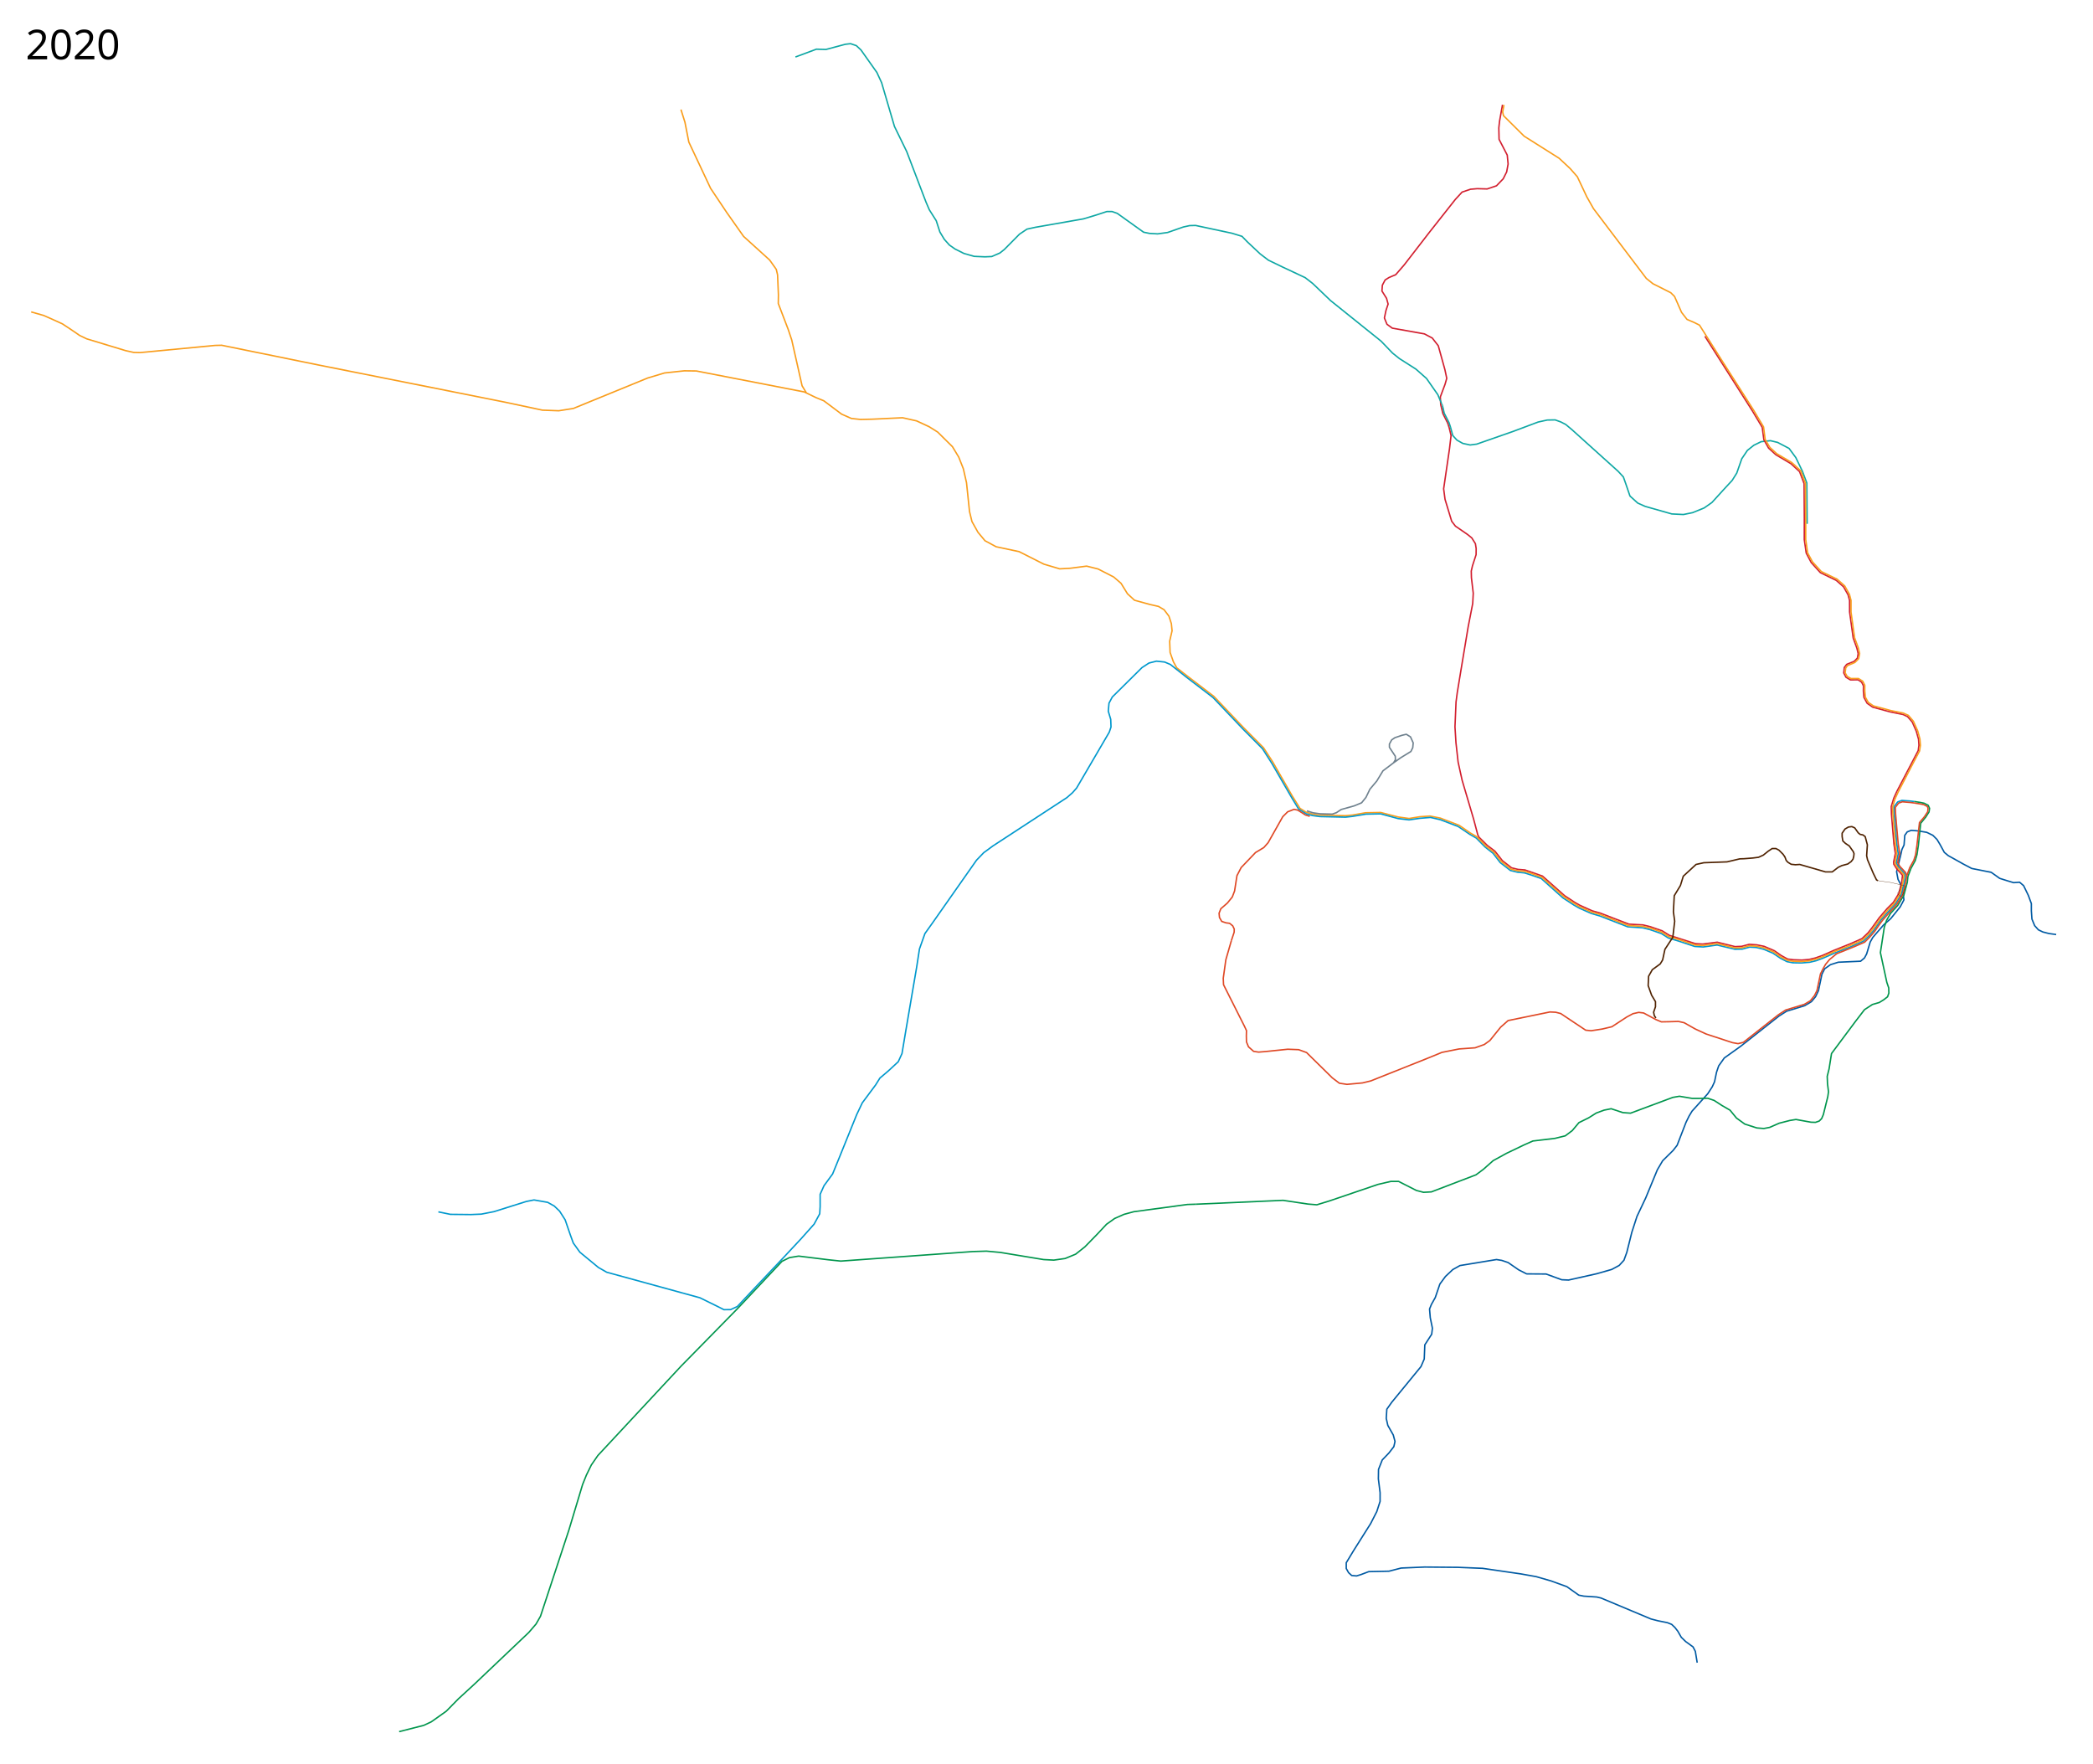
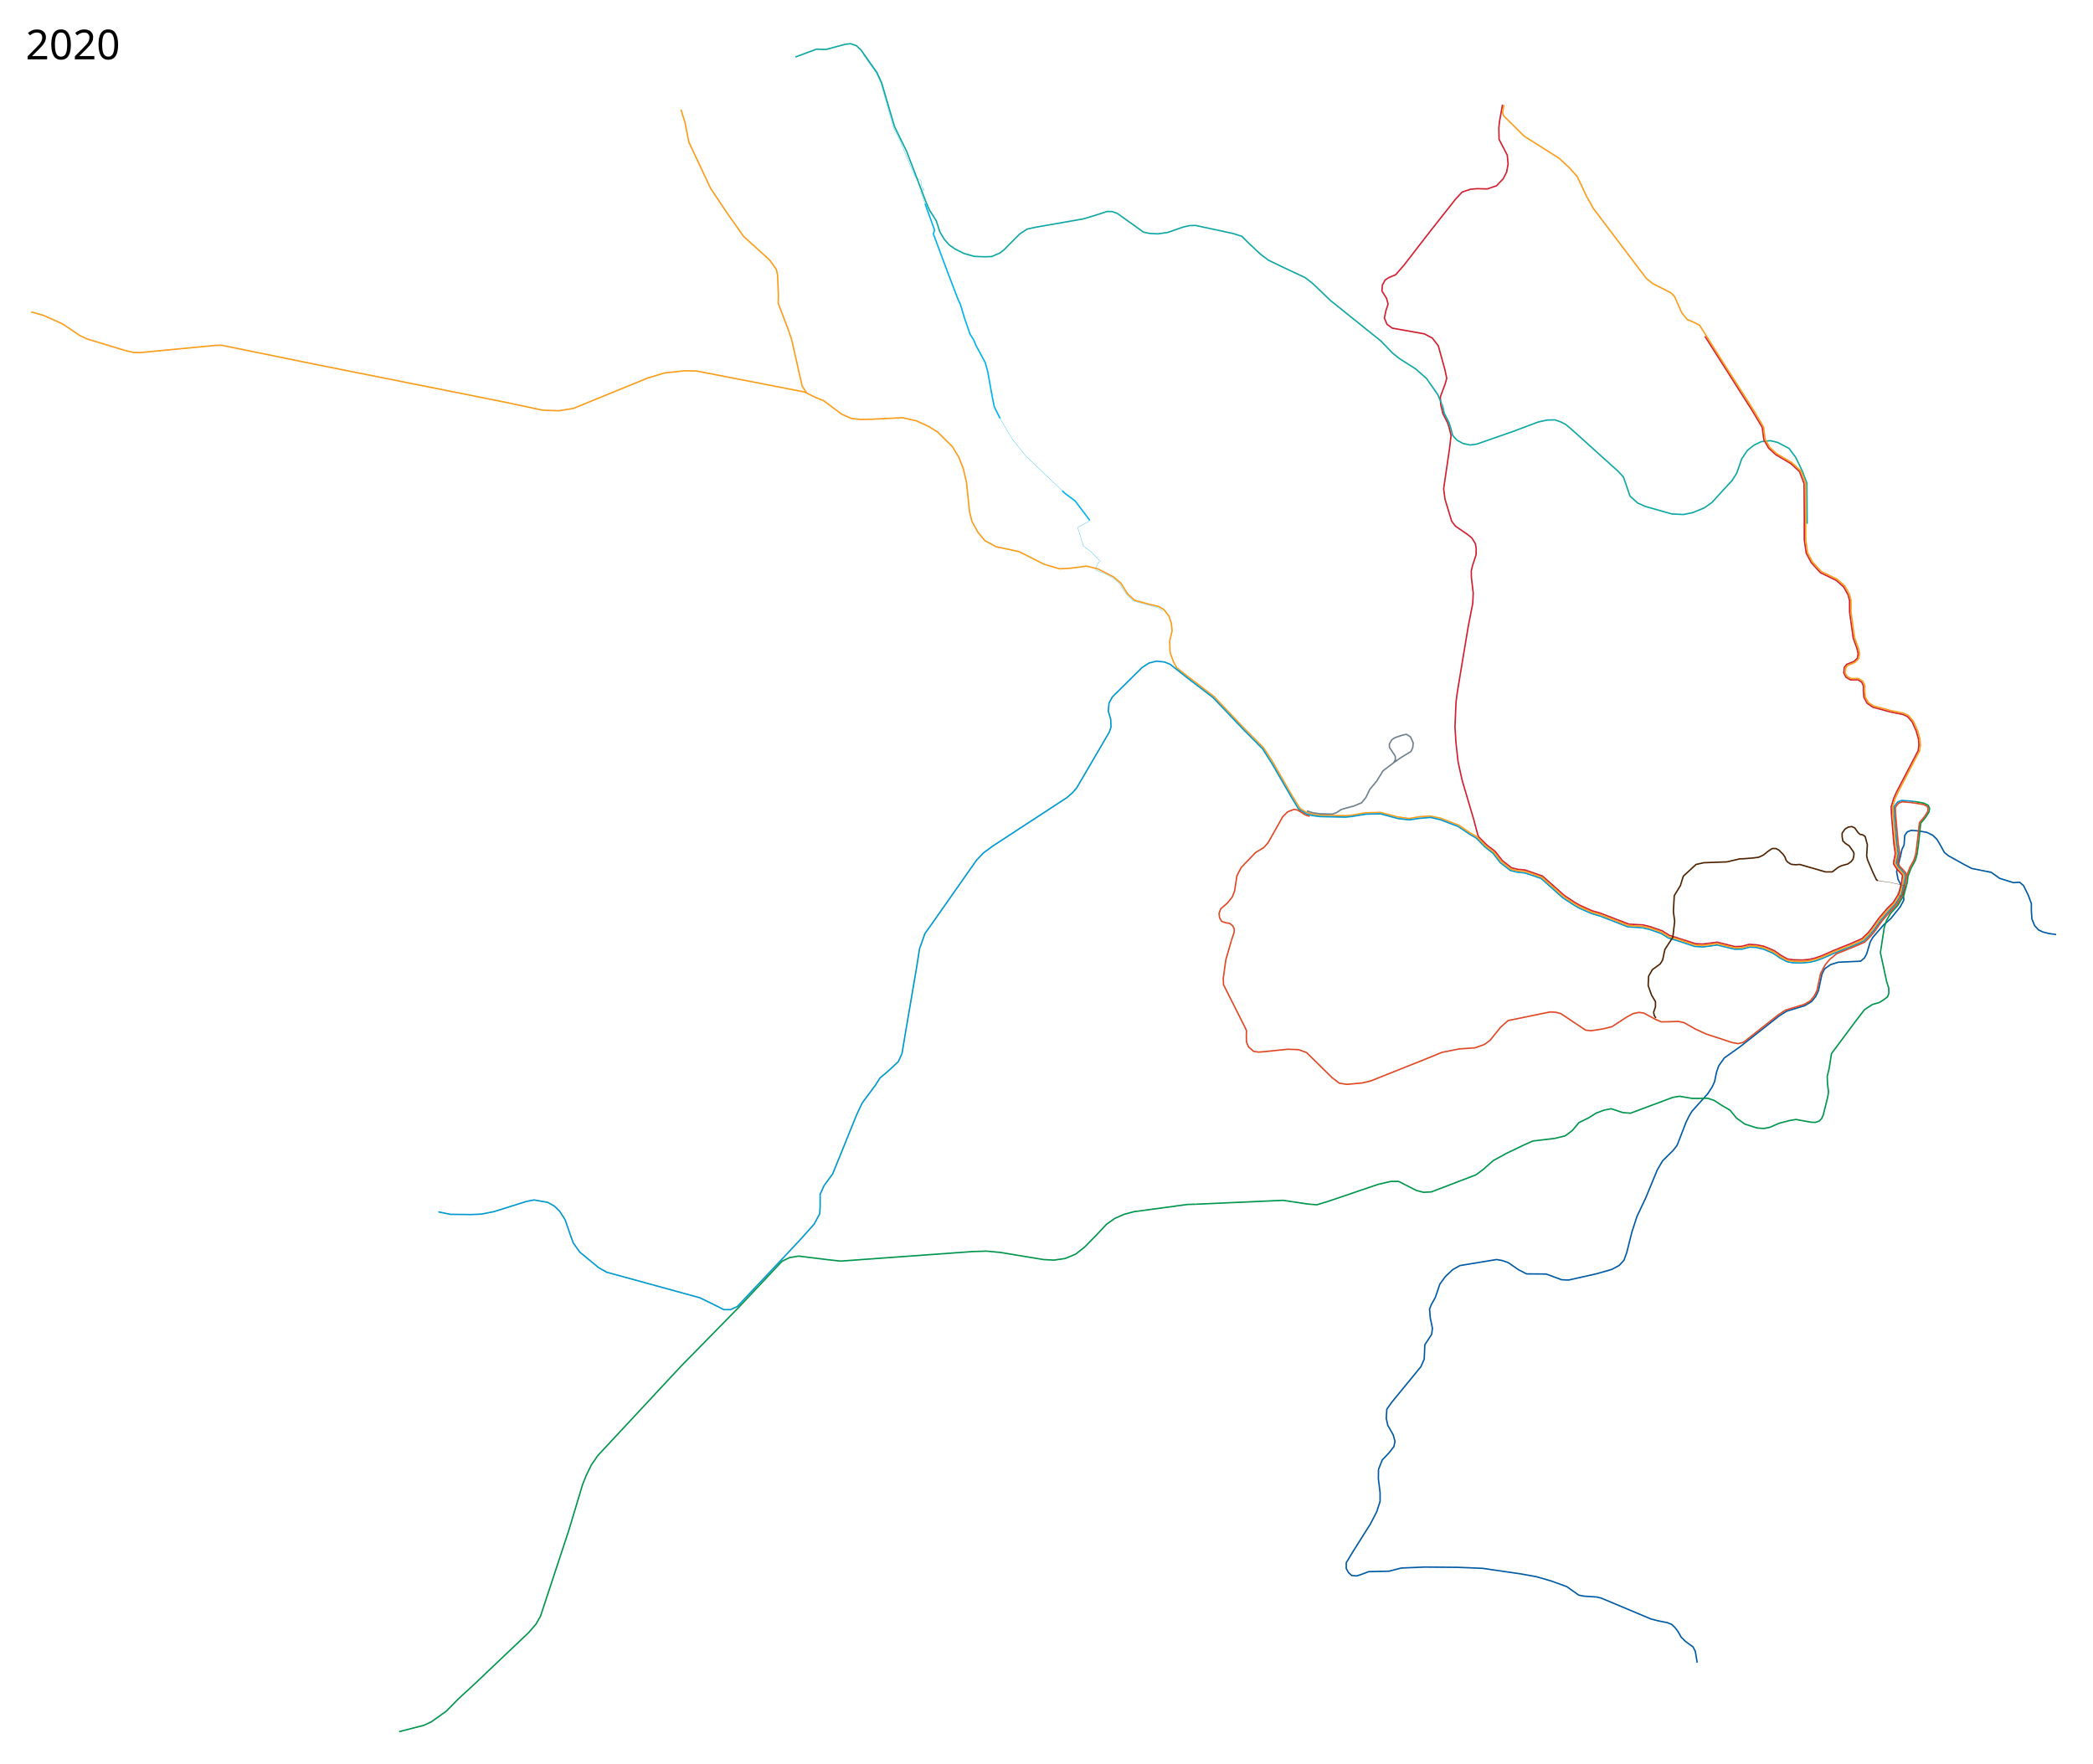
- <svg xmlns="http://www.w3.org/2000/svg" viewBox="-2336, -220, 7300, 6150" height="6150" width="7300">
+ <svg xmlns="http://www.w3.org/2000/svg" width="7300" height="6150" viewBox="-2336, -220, 7300, 6150">
  <path d="M4835.5 3039.5l-25-3.5-21.5-5.5-15.5-7.5-13-14.5-9.5-23-2-28.5v-25.5l-10.5-28.5-16.5-34-14-12-21 1.5-21.5-6.5-27-8.5-29.5-21-68-13.5-29.5-15.5-25-14-27-15-14-11.5-15-27.5-10.5-17.5-14.5-14.5-21.5-10.5-29.5-5-24.5-2-14 5.5-8.5 12-2.5 33.5-7.5 16-4 18.5-14.5 59 5 26.5 15 28.5 5.5 43-13 24.5-33 41-24.5 21.5-38 44-9 16-12.5 41.5-7.5 14-13.5 11.5-78 3.5-27 8.5-20.5 14.5-9.5 19-12 57-10 21-14.5 17.5-23.5 14-63.5 19.5-26.5 17-132.5 104.5-58 41.5-19.5 27.5-7.5 22-7 33.5-8 17.5-15.5 24-55 61-10.5 17.5-10.5 21.5-31 80-14 18-36.5 36-18.5 31.5-40.5 98-30.5 64.5-18 55.5-17.5 70-10 27.5-16.5 18-26 14-52.5 15-98 22-24-1-54.5-20-68-.5-27.5-14-37-25.5-22-7.5-18.5-3-127.5 21-25 14-25.5 24-19.5 26.5-16 47-13.5 24-6.5 16 2.5 30.5 7.5 36.5-2.5 21-24 37-2 49.5-11.5 26.5-102 124.5-17 24-2 32 5.5 24.5 19 33.5 6 22.5-4 18-17 22-23.5 24.5-13 33-.5 33 6 48v30.5L2466 5052l-21.5 42-59 93.5-26 43v20l8 14.5 11 10 17 1.5 16-5 26.5-10 70.5-1.5 42.5-11 82-3.5 116 1 86 3.5 134 19.5 53 9.5 52 15 55 20 19 13.5 22.5 16 17.5 3.5 45 3 15 3.5 174 73 25 6.5 32.5 6.5 15 6 11.5 11 10 13 12 21 15.5 15 25.5 18.5 8 15.5 6.5 39.5" fill="none" stroke="#005aa3" stroke-width="5" stroke-linejoin="round" />
  <path d="M2722.974 1269.518L2731 1299l14.5 16 20.5 11.5 25.5 5.5 23-3 127.5-44.5 86.5-32.5 32-7 27.5-.5 19.5 7 17.5 9 21 17.5 162 146 18 19.5 8.5 24 14.5 42.5 27 24.5 25.5 11.5 93.5 26.5 40.5 2 32-6.5 40.5-16.5 27-19 40-44 30.5-33 16-25.5 17.5-50 19.5-29 22.5-18 25.5-12.5 32.5-3.5 25 6 40 21 23.5 32 23.227 48.236 15.16 40.39 1.132 142.273" fill="none" stroke="#0ea7a4" stroke-width="5" stroke-linejoin="round" />
  <path d="M4340.25 2575.5l-15.225-1.805-27.775-1.945-14.5 5.25-13 17 .75 22.75 4 45.5 5.25 60.5 4.75 35-4.25 22-2.5 9.75 8 13.5 20.5 23 3.25 8.25-3 21.5-11 44-20.5 32.75-25 27-24.75 28.5-25.5 36.5-15.5 18-20.75 20-44.25 19.5-57.75 22.5-38.25 17-24.75 9.25-22 5.25-29.25 2.5-29.5-.5-21-4-22.75-11.75-26.75-18-32-13.5-25.75-6.25-23-1.25-25.75 7-25.75.5-62-14.75-48.5 6.75-29.5-1.75-55.5-18.5-36.5-11-24.5-15.5-40.5-14-24.5-6-52.25-3.5-97.75-38-28.5-8.25-42.5-18.75-18.5-10.5-39-25.5-75.5-67.5-36-12.5-22-7-25-2.5-24.5-6-35.5-27.5-25-32.5-27.5-21.5-31-31.5-22.5-13-40-27" fill="none" stroke="#0098cd" stroke-width="5" stroke-linejoin="round" />
  <path d="M4339.5 2580.5l-12.943-1.676L4299 2576.5l-13 4.5-11.5 15 1 23 4 47.5 5 55.5 5.25 35-5 21.5-2 10.25 7.25 12.5 20.25 22 4.25 10" fill="none" stroke="#df4825" stroke-width="5" stroke-linejoin="round" />
  <path d="M2904.499 145.186l-10.46 58.19-2.452 22.89.913 39.734 28.5 55 3 31-5 27.5-12 24-23.5 24.5-32.5 11s-37-1-35-1-23 2-23 2l-29.5 10-23.5 25.5-90 114-88.5 114.5-29.5 34-23.5 10-13.5 8.5-9.5 18-1.5 20.5 16 25.5 5.5 20-7.5 22.5-5.5 26 9 22 18.5 13.5 112 20 27.5 14.5 21 27 23 83 6.5 30.5-6 21-16.397 43.83 1.321 26.784 7.68 31.575 16.698 32.967 4.934 15.363 6.814 27.935-5.472 46.23-20.402 139.647 4.803 36.558 23.216 76.586 13.076 17.079 41.895 28.82 15.21 12.275 12.543 20.014 2.668 17.078-.267 21.348-12.542 38.693-4.27 18.413.534 22.95 6.405 54.437-1.868 35.758-16.011 82.19-25.885 155.573-12.008 73.117-4.27 32.29-3.736 86.993 3.47 55.771 7.471 66.98 7.205 32.822 6.938 31.222 40.028 135.293 14.41 54.437 4.003 8.14 28.953 28.686 27.085 20.547 25.618 32.69 32.289 25.217 22.549 5.47 24.016 1.868 61.109 21.348 77.253 68.447 36.072 23.73 17.165 9.76 42.696 19.213 27.886 7.872 100.202 38.694 49.234 2.668 25.22 6.095 42.026 14.586 24.684 15.61 91.396 29.221 25.084 1.334 50.568-6.538 61.91 15.344 23.482-.934 26.285-6.938 26.018 1.735 25.885 5.203 35.891 15.344 23.216 16.412 22.816 12.542 20.28 2.535 29.487 1.067 25.218-2.135 21.881-5.203 23.883-8.406 42.697-18.947 53.236-21.214 42.563-18.813 21.748-20.681 13.634-17.4 24.793-34.636 27.619-32.022 21.881-21.882 19.347-31.355 9.873-39.76 2.669-23.35-19.747-21.748-10.807-16.945-.534-7.071 6.138-30.288-5.07-33.223-8.54-103.938-.8-26.151 8.806-29.22 10.439-23.118 74.82-143.13 2.534-18.546-1.334-20.948-8.005-28.42-14.277-32.155-16.144-18.413-15.611-7.338-45.322-9.249-60.484-16.37-19.48-13.608-11.075-20.281-2-22.149.266-18.279-6.271-12.809-12.409-8.272-26.818.267-15.477-9.207-7.74-14.943 1.869-19.08 8.406-10.94 25.884-10.408 11.341-11.208 2.802-15.744-4.536-19.213-12.81-35.224-12.541-90.863-.133-40.16-5.204-19.614-15.878-28.153-25.484-22.416-55.238-26.818-31.888-35.224-17.48-32.956-6.804-47.366.152-73.917-.82-121.284-15.743-41.63-30.154-27.751-52.436-31.089-25.485-23.216-16.41-29.086-5.738-43.23-33.89-56.706-165.981-260.98" fill="none" stroke="#d21f2f" stroke-width="5" stroke-linejoin="round" />
  <path d="M4340.25 2575.5l20.487 3.063L4375 2581.5l14 7 5 11-2 12.5-11.5 18-17.5 21.5-8 76-5 33.5-6 20.5-15 27.5-10.525 27.86-2.31 21.044-12.047 44.905-11.452 19.048-9.953 16.309-25 27.643L4244 2990l-8 24.5-13.5 88 22.5 104 6.5 19 .5 18-4.5 13-13.5 10.5-15.5 9.5-24 7-27.5 18-31.5 41-83.5 112-8.5 53.5-6.5 26 1 25.5 3.5 28.5-2.5 17-15.5 62.5-6 14-8.5 8.5-13 4.5-15.5-.5-52.5-9.5-21.5 3.5-37 9.5-33 14.5-20.5 4-24.5-2-42-13.5-29-21-22.5-27.5-28.5-16.5-27-17.5-22-7.5-31 .5H3566l-44.5-7.5-23 4-147.5 55-27-2-40.5-13.5-25 5-27 10-27 17-33.5 16.5-23 27.5-24.5 18.5-36.5 9-76.5 9-31.5 14-60.5 29-46.5 25.5-34.5 30.5-25.5 19-155.5 59.5-27.5 1.5-25-6.5-62-31.5h-27l-45 10.5-169 57.5-44 13.5-31-2.5-87-13-303 13.5" fill="none" stroke="#00954c" stroke-width="5" stroke-linejoin="round" />
  <path d="M4339.5 2580.5l20.611 3.171 13.389 2.579 12.5 6.25 2.75 6.5-1.25 12-11 17-17.75 21-8.75 78.75-4.75 33.25-6.25 19.75-14 25-10.478 28.668-3.702 23.784-11 43.155-20.952 33.952-21.714 23.511-27.297 31.048-10.894 14.798-16.059 23.261-17.94 20.834-17.416 17.262-32.012 13.904-32.036 13.048-33.582 13.309L4044.75 3127l-13.5 16.5-7.75 13.5-10 19.75-12.25 58.25-8.75 17.5-14.25 18L3957 3283l-65 19.75-25.5 16.75-122 96-18.5 4.5-19.5-3.5-91.5-30-38-17.5-39-22-20-4.5-32.5 1-27 .5-19-8-43-23-17-2-20 4.5-21.5 11.5-52 34-33.5 8-39 6-19-2-87-58-17.5-4.5-20-1-146 30-26 23-37.5 46.5-19.5 14-32 11.5-56 4-60 12-45 18.5-203 81-29 7-54 5-26.5-4-24.5-18.5-90-88.5-27.5-10-38-1.5-77 8-24.5 2-17.5-2.5-18-16-7-17-.5-21 .5-18.5-7-15-73-145-1-22.5 9-64.5 19.5-67.5" fill="none" stroke="#df4825" stroke-width="5" stroke-linejoin="round" />
+   <path d="M1464.793 1594.584l-.814 2.85-39.293 20.766-1.222 3.868 19.341 62.095 28.503 21.987 27.28 28.706.611 3.461-7.94 9.976-6.31 16.694 1.017 3.258 17.101 6.515 13.64 5.293 19.545 10.79 12.623 7.533 15.676 12.419 29.52 43.975 23.413 21.58 47.233 12.826 37.256 10.18 17.509 12.011" fill="none" stroke="#00b3f0" stroke-linejoin="round" />
  <path d="M2909.5 146l-4.5 25 3 12.5 72 71.5 122 77 38.5 36 25 28.5 33 70L3222 508l184 243 23 18.5 62.5 31.5 13 13 24.5 55.5 19 24.5 25.5 11 18 9 13 20.5L3670 1038l110.5 173 34.5 58 5.5 43.5 16.5 28 24 22 52 30.5 31.5 29 16.5 43.5.5 51 .5 72.5v72.5l6.5 46.5 17 31.5 31 34 55 26.5 26.5 23.5 16.5 29.5 5.5 21v40.5l12.5 90 12.5 34 5 21-3.5 18-13 13-26 11-6 8.5-2 16.5 7 12.5 13 7.5h26.5l15 9.5 7 14v20.5l2 21 10 18 18 12.5 25 6.5 36.5 10 42.5 8.5 18 8 17.5 20.5 15 33.5 7.763 28.45 1.737 22.05-3 19.75-29.318 55.664-45.622 88.293-10.856 23.697-8.05 27.253.75 24.164 3.292 41.965 5.25 61.914 5.104 35-6.018 30.839.329 4.446 9.768 15.622 21.207 23-3.468 25.22-10.071 41.3-8.879 13.947-11.1 18.487-21.672 22.171-27.578 32.036-24.793 34.732-13.379 16.94-23.225 22.12-41.421 18.44-57.75 22.5-39.31 17.707-23.69 8.543-24.121 5.957-27.38 2.293-29.25-1-18.75-2.75-24.646-12.646-24.628-17.293-34.475-14.561-26-5.25-24-1.5-26.268 6.957-23.629.5-62.707-14.75-49.207 6.397-26.69-1.354-57.25-19.25-36.5-11-24.5-15.5-40.5-14-24.5-5.646-50.481-2.793L3243.5 2969l-27.793-7.543L3172.5 2942l-17.793-10.5-35.818-23.732-77.621-68.207L3003.5 2826l-22-7-22.879-1.793-24.146-5.646-34.086-26.44-25.707-32.853-27.147-20.44-32.414-33.267-22.5-13-39.293-27L2688 2633.5l-36.268-7.293-35.232 2.293-38 6.207-38-5.207-61-15.793-52.768 1-45.318 8-24.06 2.147-90.208-1.647L2242 2619.5l-23-7-20.904-13.171-26.914-43.061-68-118.56-32.147-49.587-69.914-70.414-103.293-108.793-94-72-35.618-27.664-11.604-21.14-11.514-32.54-1.524-39.195L1752 1980l-2.5-25-8.5-26-17-22.5-19.5-11.5-31-7-52.5-14.5-24.5-22.5-22.5-36.5-25.5-22-54.5-28-40-10-57.5 7.5-36.5 2-55.5-16.5-86-43.5-80-17-39-21-24.5-29.5-21-37.5-8.5-35-10.5-100.5-11-48.5-16-40.5-22-36.5-51.5-51-29.5-18.5-44-20.5-49-11-104.5 5-42 1-32-3.5-34-15-62-46.5-28-11.5L469 1147l-376.274-73.119-42.162-.533-68.848 7.471-58.707 17.612-259.378 106.207-50.702 8.005-57.106-2.134-130.223-27.753-650.581-129.69-337.833-68.847-22.95.534-262.046 25.084-21.348-.534-28.82-6.404-135.56-41.095-24.55-11.741-25.618-17.613-34.69-22.949-40.028-18.145-25.618-11.208-43.23-12.275" fill="none" stroke="#f99d1c" stroke-width="5" stroke-linejoin="round" />
  <path d="M2221.972 2608.18l21.86 6.761 24.455 3.432 42.427 1.06L2325 2614.5l17-11.25 45-12.5 26-10.75 15.25-19 13.75-28.5 24-28.5 21.5-35.5 37-28 6.5-11-.5-12-20.5-31V2375l8-14.5 11-7.5 25-8.5 15-3.5 14.5 9 9.5 21-1.5 16.5-6.5 13.5-35 21.5-29 20.5" fill="none" stroke="#6f818e" stroke-width="5" stroke-linejoin="round" />
  <path d="M4214 2851.5l-5-2.5-11.5-23.5-20-47-3-14 2.5-38-3-11.5-4.5-17-8-6-10-2-6.5-5.5-12-17-10-4.5-12 1.5-12 7-10 14.5v11.5l2.5 15.5 9 8.5 13.5 9 14 20 2.5 7-1 9.5-2.5 9.5-6.5 8.5-12 8.5-20.5 5.5-12.5 6-21 16H4031l-90-26-15 1-14.5-1.5-11.5-7-6-6.5-4.5-12-6.5-9.5-14.5-14.5-10.5-5.5h-13l-13.5 9-17.5 14-16.5 7.5-19.5 2.5-31 2.5-15 .5-44.5 10.5-81 3-27 6-44.5 41-10 32.5-21.5 35.5-3 56 4.5 33-6.5 56-27.5 42-8 37-8.5 14-27.5 20-13 23-1.5 32.5 12 33.5 13.5 22.5v18l-6.5 19 2.5 12 5.5 8" fill="none" stroke="#4f2201" stroke-width="5" stroke-linejoin="round" />
  <path d="M4292.25 2865.5l1.75 4.75-3 12-8 12 .75 4.75 9 7 3.5-.5 6.25-8.5 5.75-23-2.5-5.25L4276 2862l-16.75-4-27.25-3.75-20-3" fill="none" stroke="#4f2201" stroke-width="1px" stroke-linejoin="round" />
-   <text style="line-height:125%;-inkscape-font-specification:Sans" y="5827.961" x="-2246.547" font-weight="400" font-size="144px" font-family="Sans" letter-spacing="0" word-spacing="0" />
-   <text style="line-height:125%;-inkscape-font-specification:Sans" y="-13.039" x="-2246.547" font-weight="400" font-size="144px" font-family="Sans" letter-spacing="0" word-spacing="0">
-     <tspan y="-13.039" x="-2246.547">2020</tspan>
+   <text x="-2246.547" y="5827.961" style="line-height:125%;-inkscape-font-specification:Sans" font-weight="400" font-size="144px" font-family="Sans" letter-spacing="0" word-spacing="0" />
+   <text x="-2246.547" y="-13.039" style="line-height:125%;-inkscape-font-specification:Sans" font-weight="400" font-size="144px" font-family="Sans" letter-spacing="0" word-spacing="0">
+     <tspan x="-2246.547" y="-13.039">2020</tspan>
  </text>
  <path d="M476 1149.5l-14.5-24-36-159.5-12-36-35-91.5.5-30-3-70-4.5-19-23-32.5-91-82.5-58.5-83-56.5-84.5-76-161.5-13.5-69-8.5-27L39 162" fill="none" stroke="#f99d1c" stroke-width="5" stroke-linejoin="round" />
-   <path d="M438.419-21.273l73.117-27.219 33.09 1.068 67.78-18.146 18.145-2.135 20.28 6.938 16.012 14.944 55.505 78.454 16.545 35.758 44.83 152.638 42.697 87.527 67.246 176.121 11.741 27.22 24.017 37.892 12.809 39.494 15.477 25.618 17.612 19.746 19.747 13.877 30.955 15.477 35.758 10.14 37.359 1.601 24.016-1.067 28.286-12.275 15.478-12.275 52.836-53.37 26.151-17.612 29.354-6.405 167.582-29.353 45.898-13.877 35.758-11.741h18.146l18.146 6.404 91.796 65.646 20.815 4.27 28.286 1.6 34.69-4.803 54.972-19.213 21.881-4.804 20.815-.533 127.02 27.218 34.691 10.674 18.68 19.214 44.83 42.162 28.82 21.882 49.634 24.016 78.454 36.826 26.152 20.28 62.443 59.775 176.121 141.43 40.028 41.63 24.016 19.212 57.64 36.826 36.825 32.556 39.494 56.572s13.511 32.908 14.455 33.096c.943.19 7.736 31.323 7.736 31.323l16.793 33.021 5.095 15.473" fill="none" stroke="#0ea7a4" stroke-width="5" stroke-linejoin="round" />
+   <path d="M890.41 490.58l-15.21-42.2 2.037-3.664 5.496-2.443 2.036 1.629 2.036-1.018-.203-3.054-3.054-.407-6.515-12.622-.814-15.473-3.665-4.48-13.437-7.328-3.46-2.443-31.557-75.125-21.173-51.507-23.616-46.826-5.294-20.155-37.974-134.175-16.274-35.12-45.198-63.732" fill="none" stroke="#00b3f0" stroke-linejoin="round" />
+   <path d="M438.419-21.273l73.117-27.219 33.09 1.068 67.78-18.146 18.145-2.135 20.28 6.938 16.012 14.944 55.505 78.454 16.545 35.758 44.83 152.638 42.697 87.527 38.817 101.664 28.429 74.457 11.741 27.22 24.017 37.892 12.808 39.494 15.478 25.618 17.612 19.746 19.747 13.877 30.955 15.477 35.758 10.14 37.359 1.601 24.016-1.067 28.286-12.275 15.478-12.275 52.836-53.37 26.151-17.612 29.354-6.405 167.582-29.353 45.898-13.877 35.758-11.741h18.146l18.146 6.404 91.796 65.646 20.815 4.27 28.286 1.6 34.69-4.803 54.972-19.213 21.881-4.804 20.815-.533 127.02 27.218 34.691 10.674 18.68 19.214 44.83 42.162 28.82 21.882 49.634 24.016 78.454 36.826 26.152 20.28 62.443 59.775 176.121 141.43 40.028 41.63 24.016 19.212 57.64 36.826 36.825 32.556 39.494 56.572s13.511 32.908 14.455 33.096c.943.19 7.736 31.323 7.736 31.323l16.793 33.021 5.095 15.473" fill="none" stroke="#0ea7a4" stroke-width="5" stroke-linejoin="round" />
  <path d="M2219 2618l-25.5-16-25.5-42-68-117.5-32.5-51-68.5-69-104-109.5-94-72-55-43.5-20-8.5-28.5-3-26 6.5-24.5 16-103.5 102.5-11.5 21.5-2.5 28 8.5 28.5 1 26.5-6 18-114 195-14.5 16.5-19.5 17-258 168.5-32 23.5-25 26-151.5 216-28.5 40-19 53.5-9.5 61.5-39.5 231.5-12 72-13 28.5-34.5 32-29.5 25-15 24-46.5 62.5-19.5 41-60.5 149.5-23.5 57.5-30 41-13.5 30v43l-1.5 25-19.5 36-45 50.5-65 69.5-112 118.5-45.887 48.928-23.483 10.674-23.286.233-19.247-9.812-64.532-31.7-324.927-89.063-29.059-16.605-64.532-53.21-23.02-32.078-10.568-29.059-17.737-51.701-19.246-30.191-18.87-18.114-23.02-12.831-47.55-8.303-26.794 5.283-112.838 35.475-44.154 8.68-36.229 1.509-71.702-.755-41.89-8.68" fill="none" stroke="#0098cd" stroke-width="5" stroke-linejoin="round" />
  <path d="M2232.208 2627.057l-15.068-4.626-26.66-16.846-12.98-2.811-22.5 8.726-17 17-51 90.5-15 17-29 17.5-50.049 52.355-14.66 28.214L1970 2887.5l-8 21-17 21-23 20-6.087 15.64 1.395 14.812 7.735 13.651 14.943 5.07 12.542 1.601 10.941 8.806 5.337 11.208-.267 10.941L1959 3060" fill="none" stroke="#df4825" stroke-width="5" stroke-linejoin="round" />
  <path d="M2750.5 2663l-62.5-24-34.5-8-37 3-38 5.5-38-4.5-61-16.5-51 1-48.5 8-23 2.5-89.5-2-25.5-3.5-23-6.5" fill="none" stroke="#0098cd" stroke-width="5" stroke-linejoin="round" />
  <path d="M1836 3980l-30.557.937-186.782 25.197-34.508 9.311-32.317 14.242-28.482 20.266-32.317 34.508-43.272 44.368-32.047 25.408-36.607 15.096-39.625 5.66-35.474-1.887-150.953-24.907-48.683-4.528-47.927 1.51-460.03 33.209-42.645-4.529-104.158-12.83-32.078 5.283-26.039 12.83-155.105 164.917L39.4 4544.83l-290.208 311.719-22.643 32.832-17.36 35.474-13.208 32.833-47.927 159.256-98.875 300.02-15.473 27.171-25.284 29.436-190.202 180.767-55.098 50.569-42.644 43.4-52.267 37.086-26.151 12.275-85.926 21.882" fill="none" stroke="#00954c" stroke-width="5" stroke-linejoin="round" />
+   <path d="M1464.793 1594.584l-24.43-32.37-27.078-35.629-34.407-25.448-9.772-9.365M1152.285 1239.526l-20.563-40.922-8.143-41.328-14.252-79.4-8.347-31.76-20.97-39.292-11.807-21.58-8.348-19.952-12.622-19.952-6.311-18.933-13.03-37.257-14.251-47.843-8.144-17.102-38.07-99.351-48.048-129.279 4.276-13.03-33.245-91.966" fill="none" stroke="#00b3f0" stroke-width="5" stroke-linejoin="round" />
+   <path d="M1369.106 1491.772l-126.428-120.525-44.79-55.376-18.933-30.334-26.67-46.011" fill="none" stroke="#00b3f0" stroke-linejoin="round" />
</svg>
